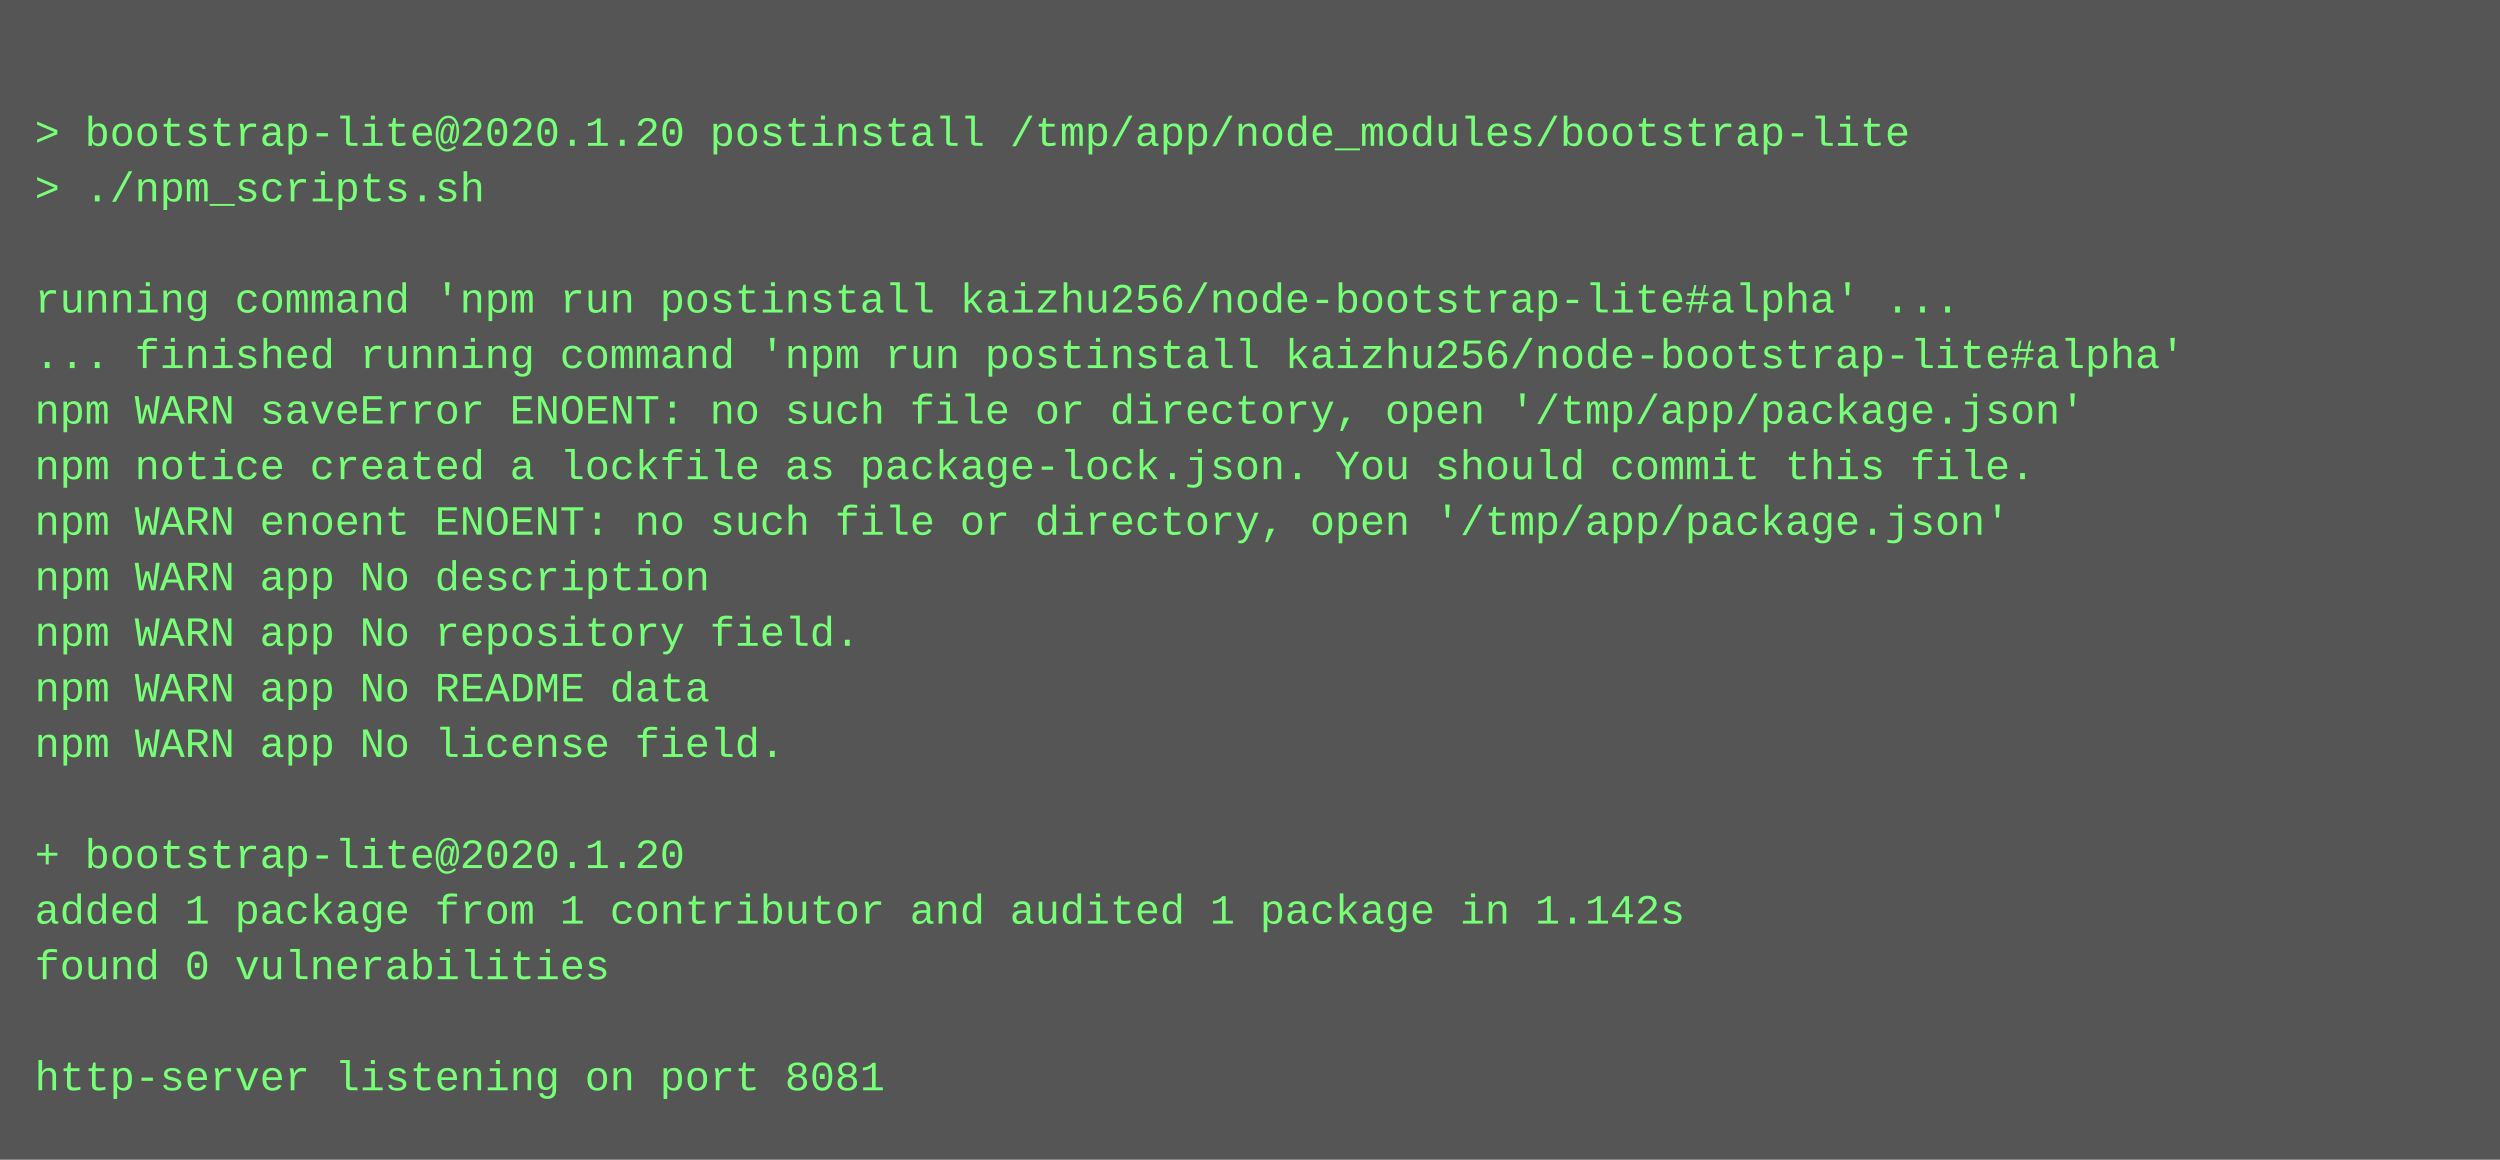
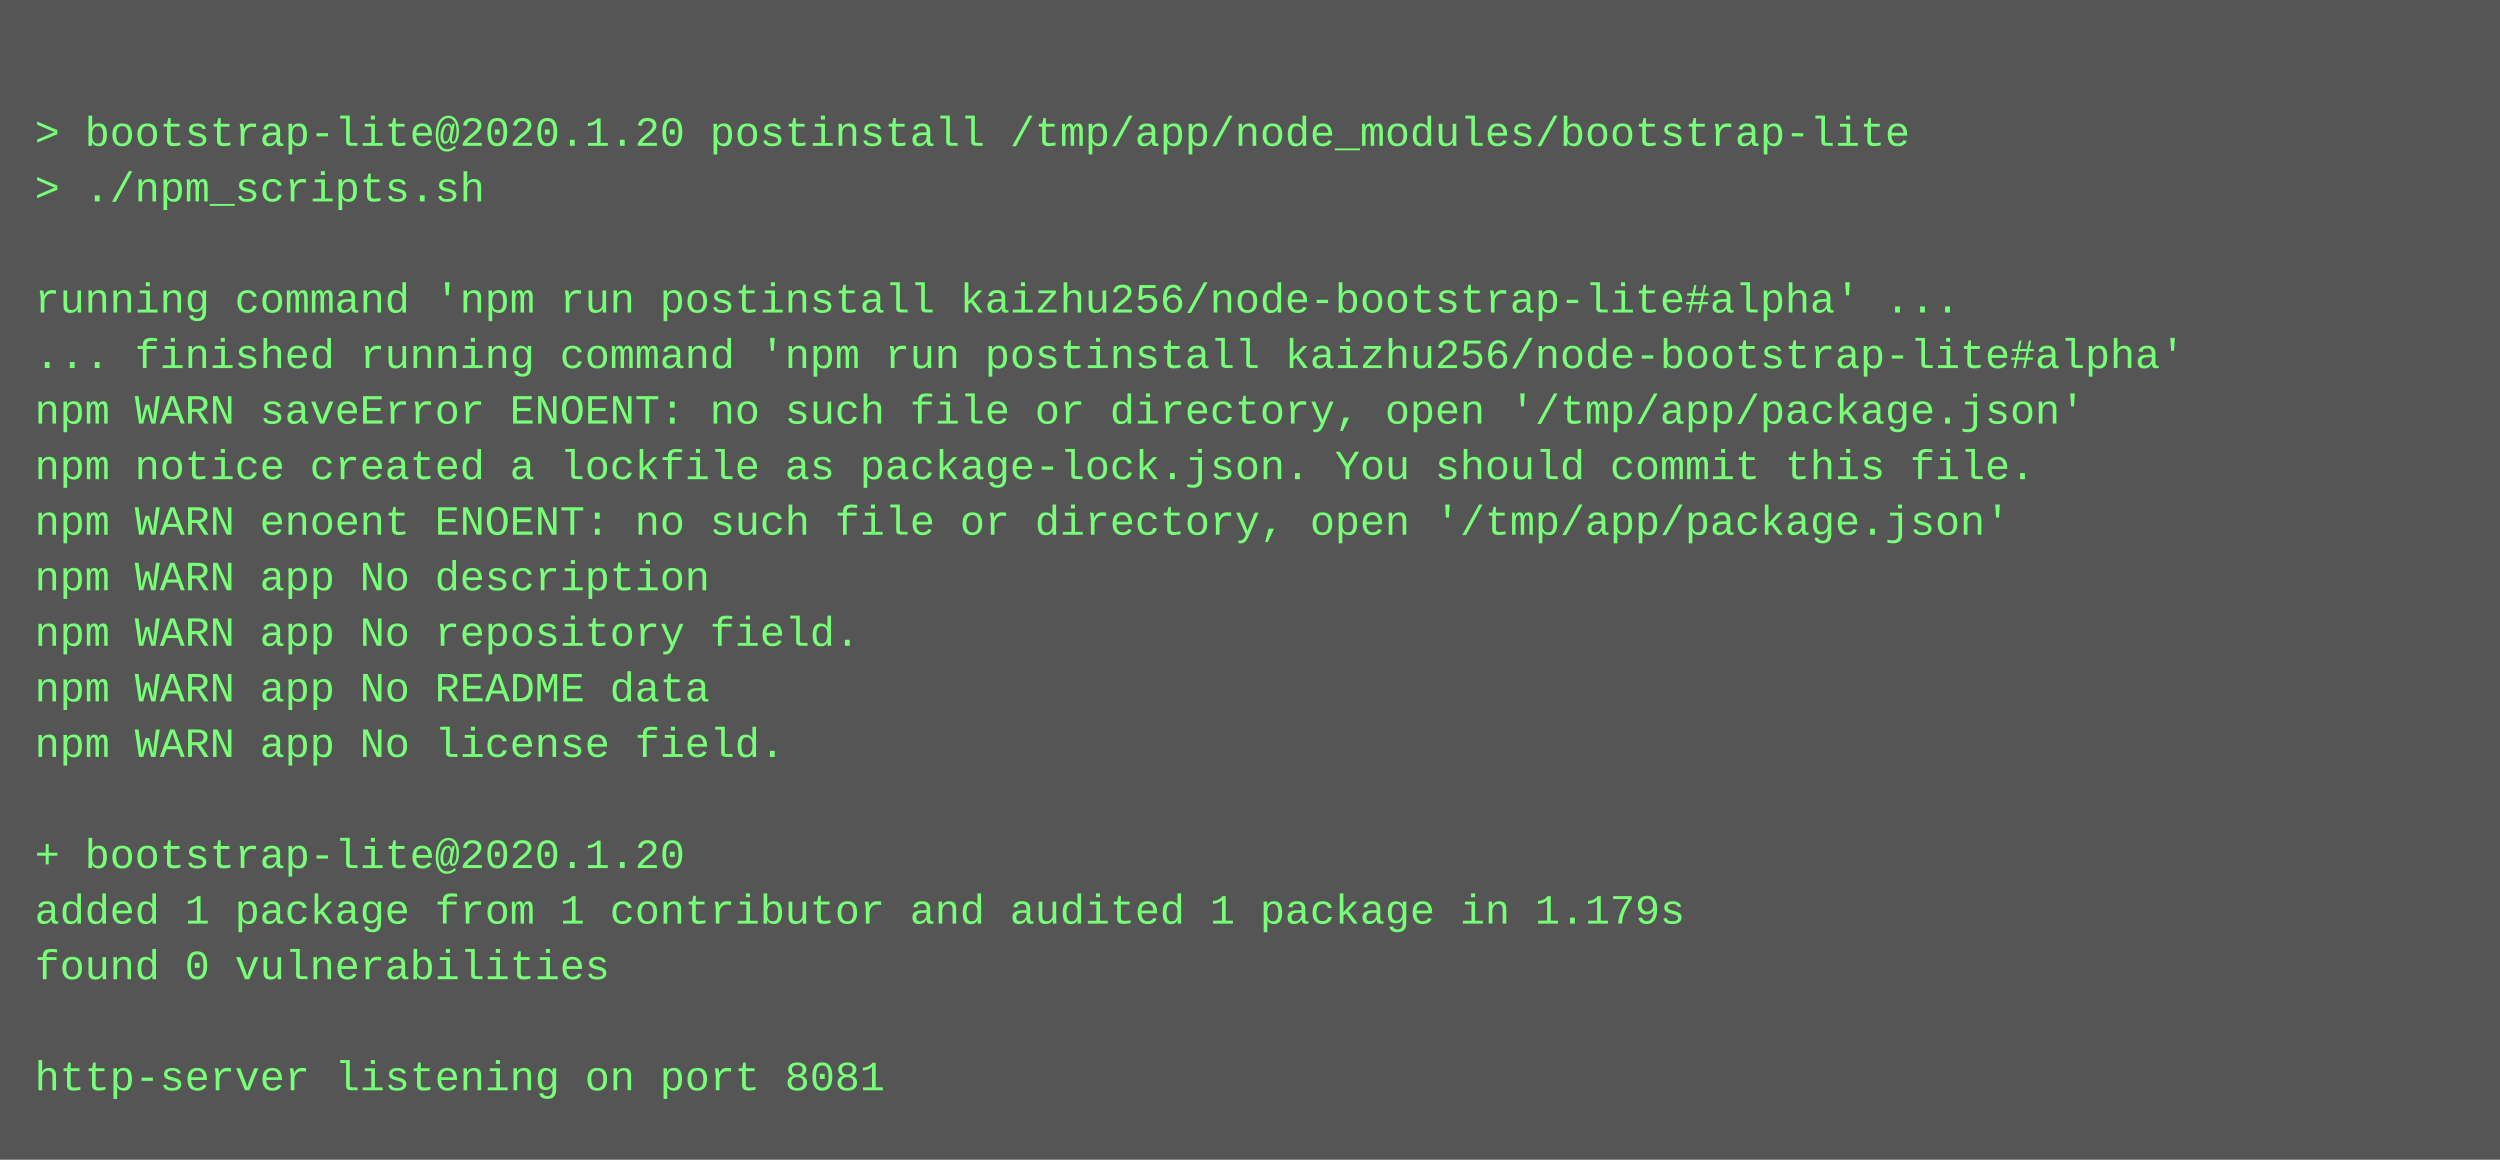
<svg xmlns="http://www.w3.org/2000/svg" height="334" width="720">
  <rect height="334" fill="#555" width="720" />
  <text fill="#7f7" font-family="Courier New" font-size="12" xml:space="preserve">
    <tspan x="10" y="26" />
    <tspan x="10" y="42">&gt; bootstrap-lite@2020.1.20 postinstall /tmp/app/node_modules/bootstrap-lite</tspan>
    <tspan x="10" y="58">&gt; ./npm_scripts.sh</tspan>
    <tspan x="10" y="74" />
    <tspan x="10" y="90">running command 'npm run postinstall kaizhu256/node-bootstrap-lite#alpha' ...</tspan>
    <tspan x="10" y="106">... finished running command 'npm run postinstall kaizhu256/node-bootstrap-lite#alpha'</tspan>
    <tspan x="10" y="122">npm WARN saveError ENOENT: no such file or directory, open '/tmp/app/package.json'</tspan>
    <tspan x="10" y="138">npm notice created a lockfile as package-lock.json. You should commit this file.</tspan>
    <tspan x="10" y="154">npm WARN enoent ENOENT: no such file or directory, open '/tmp/app/package.json'</tspan>
    <tspan x="10" y="170">npm WARN app No description</tspan>
    <tspan x="10" y="186">npm WARN app No repository field.</tspan>
    <tspan x="10" y="202">npm WARN app No README data</tspan>
    <tspan x="10" y="218">npm WARN app No license field.</tspan>
    <tspan x="10" y="234" />
    <tspan x="10" y="250">+ bootstrap-lite@2020.1.20</tspan>
-     <tspan x="10" y="266">added 1 package from 1 contributor and audited 1 package in 1.142s</tspan>
+     <tspan x="10" y="266">added 1 package from 1 contributor and audited 1 package in 1.179s</tspan>
    <tspan x="10" y="282">found 0 vulnerabilities</tspan>
    <tspan x="10" y="298" />
    <tspan x="10" y="314">http-server listening on port 8081</tspan>
  </text>
</svg>
